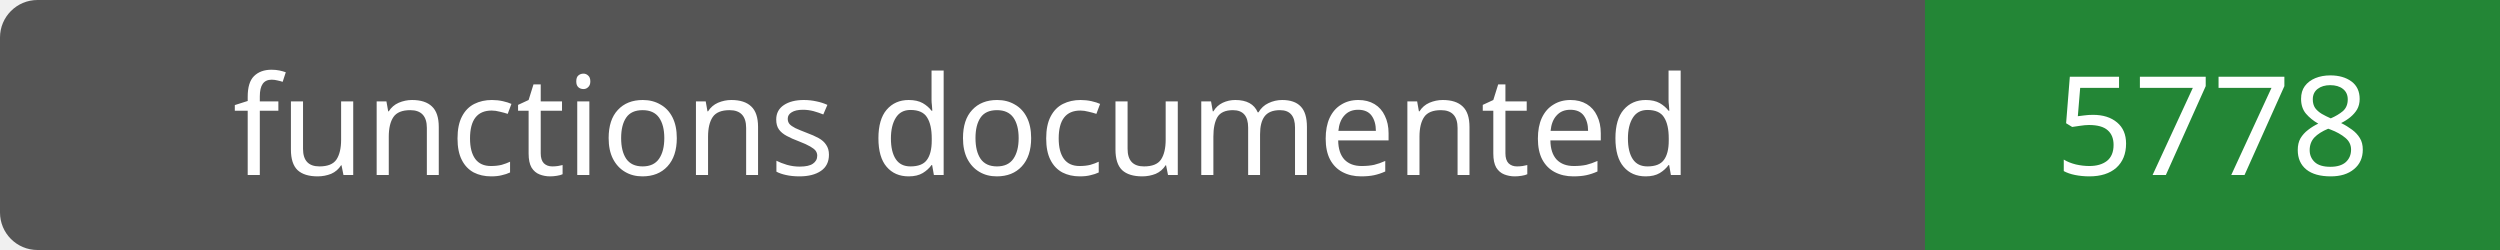
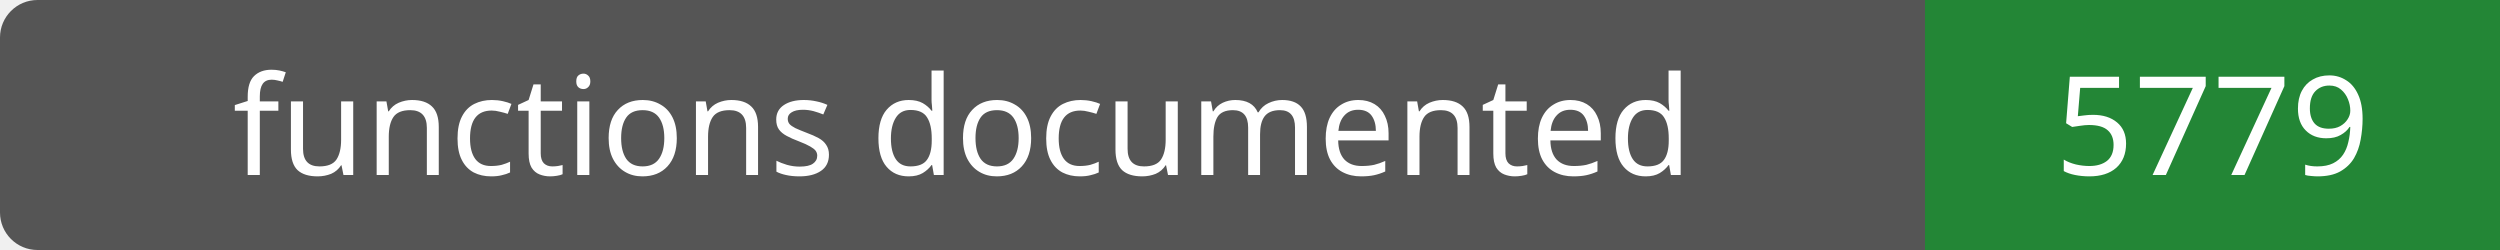
- <svg xmlns="http://www.w3.org/2000/svg" width="200" height="20" role="img" aria-label="functions documented: 5778">
+ <svg xmlns="http://www.w3.org/2000/svg" width="200" height="20" role="img" aria-label="functions documented: 5779">
  <rect width="200" height="20" rx="3" fill="#555" />
  <path fill="#238636" d="M154 0h46v20H154z" />
  <g fill="#fff" text-anchor="middle" font-family="Verdana,sans-serif" font-size="11">
    <text x="77.0" y="14">functions documented</text>
-     <text x="177.0" y="14">5778</text>
+     <text x="177.0" y="14">5779</text>
  </g>
</svg>
